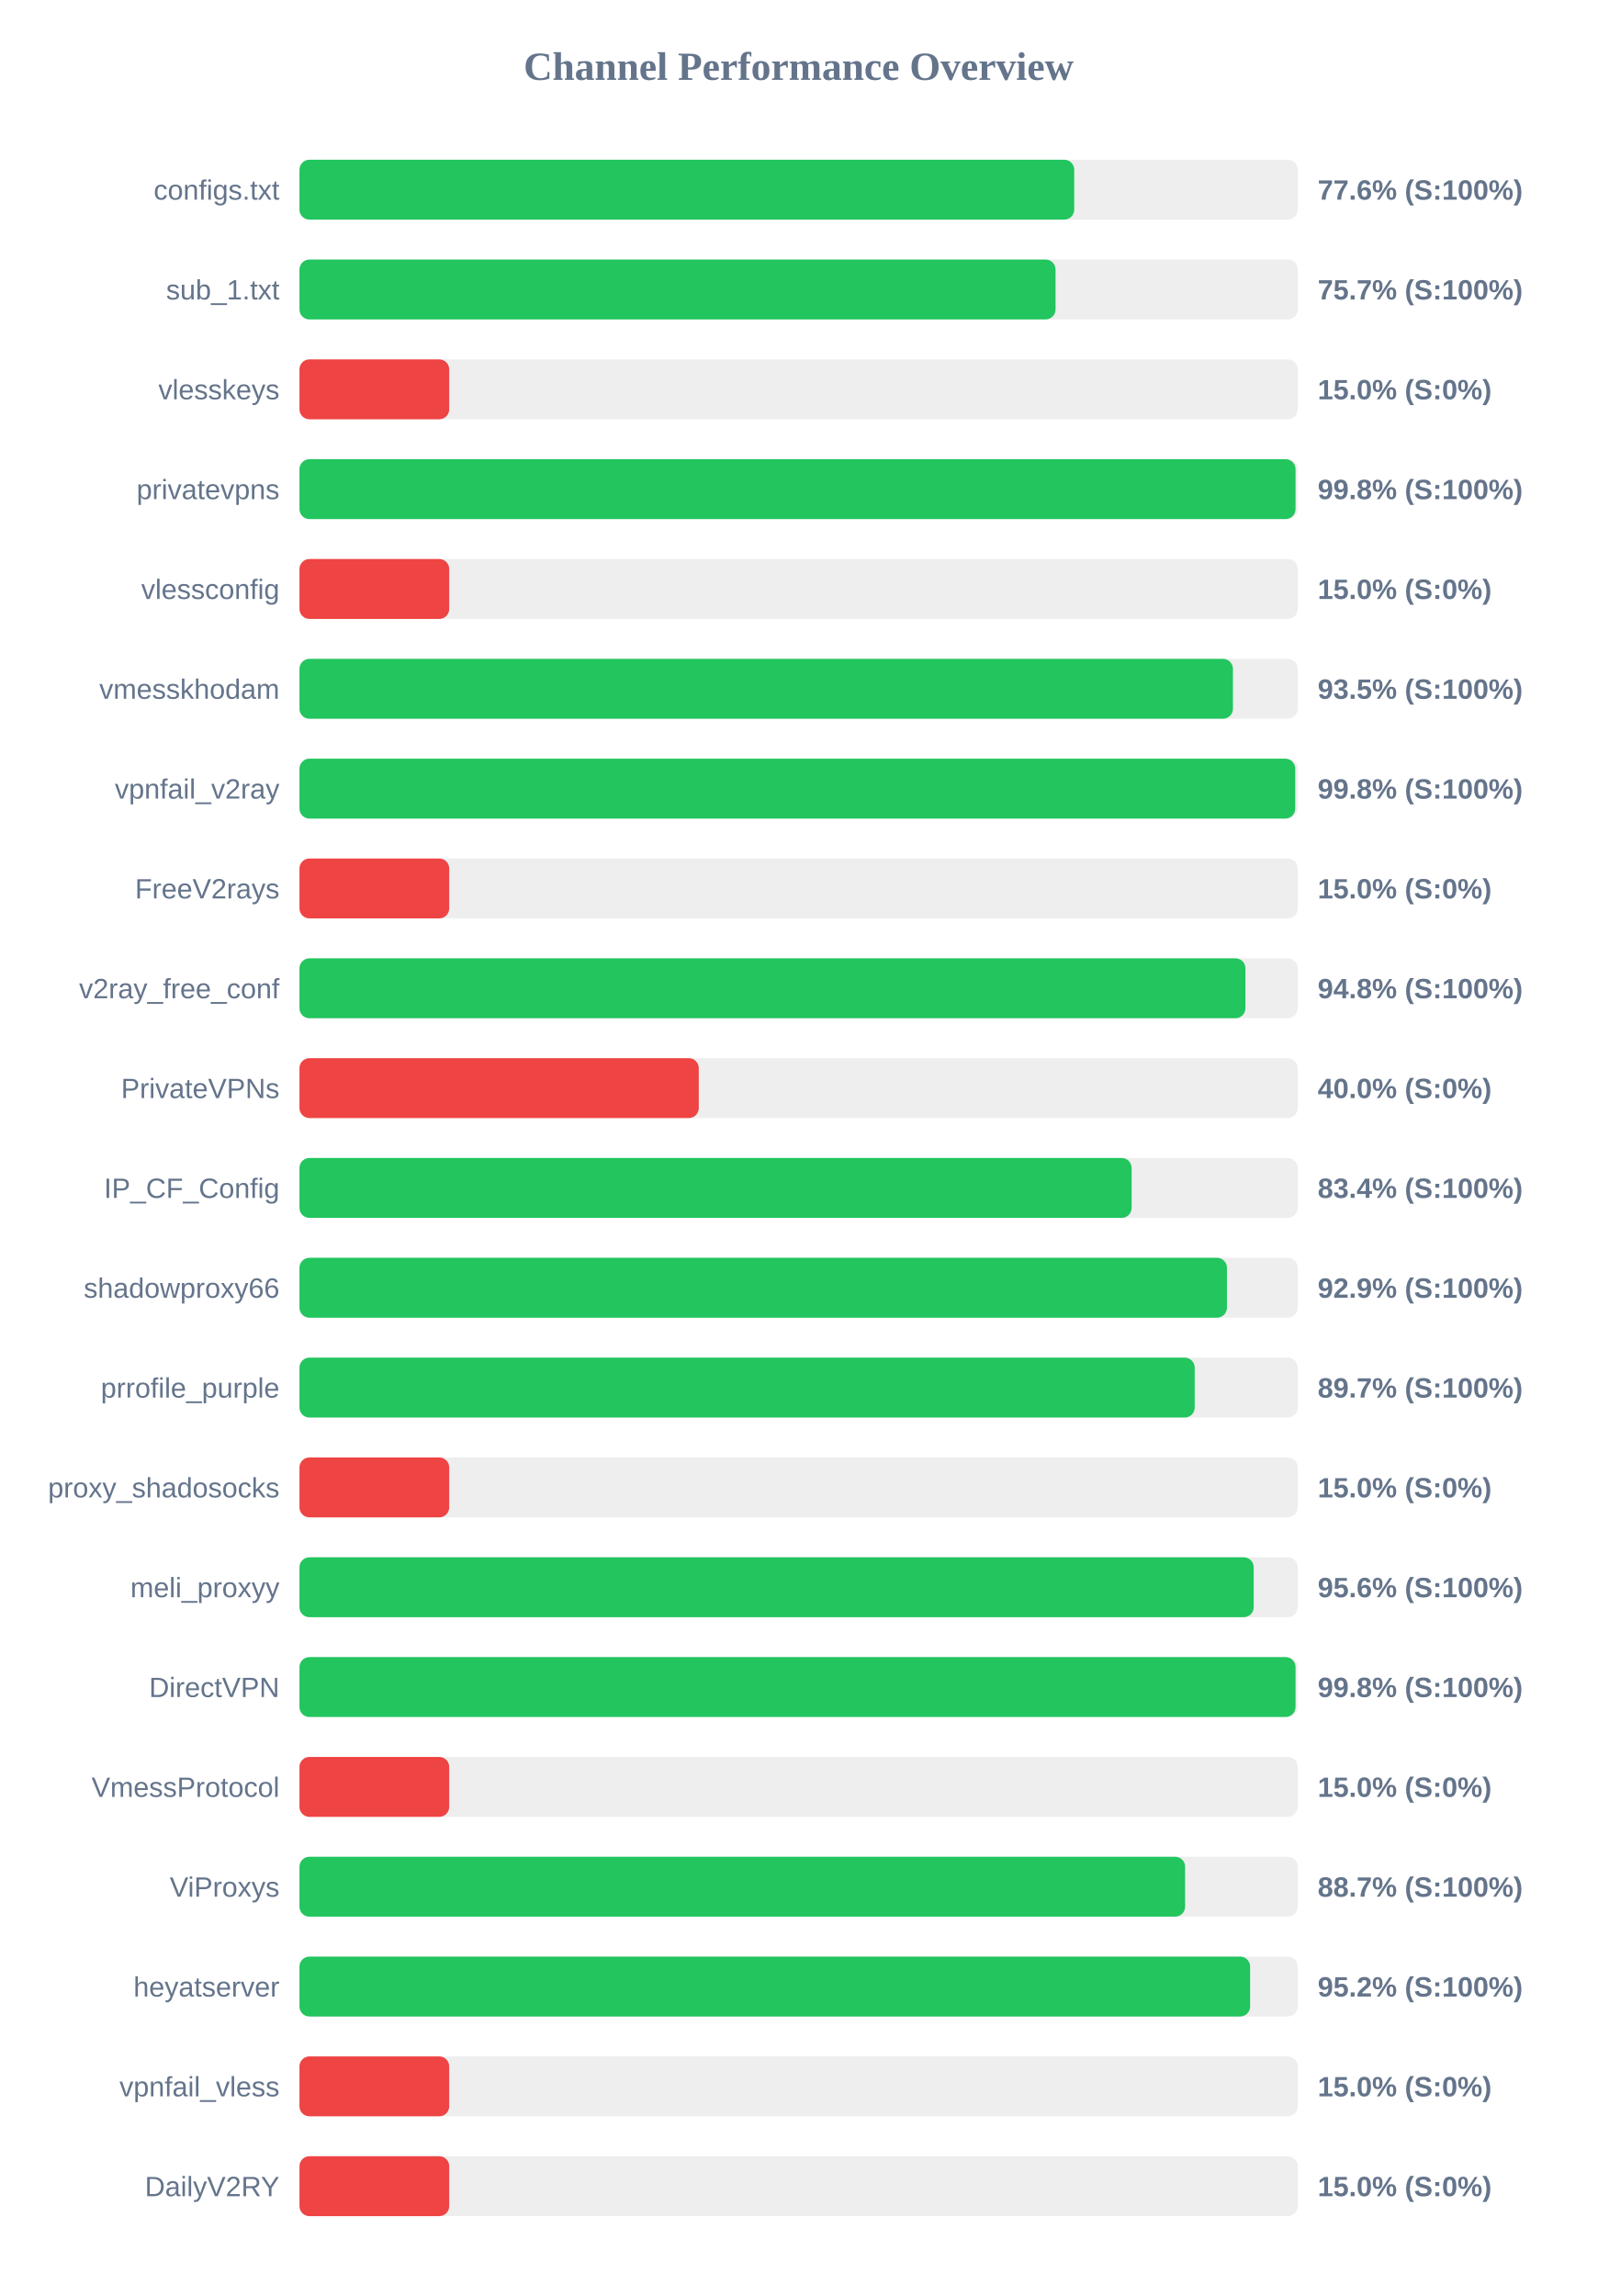
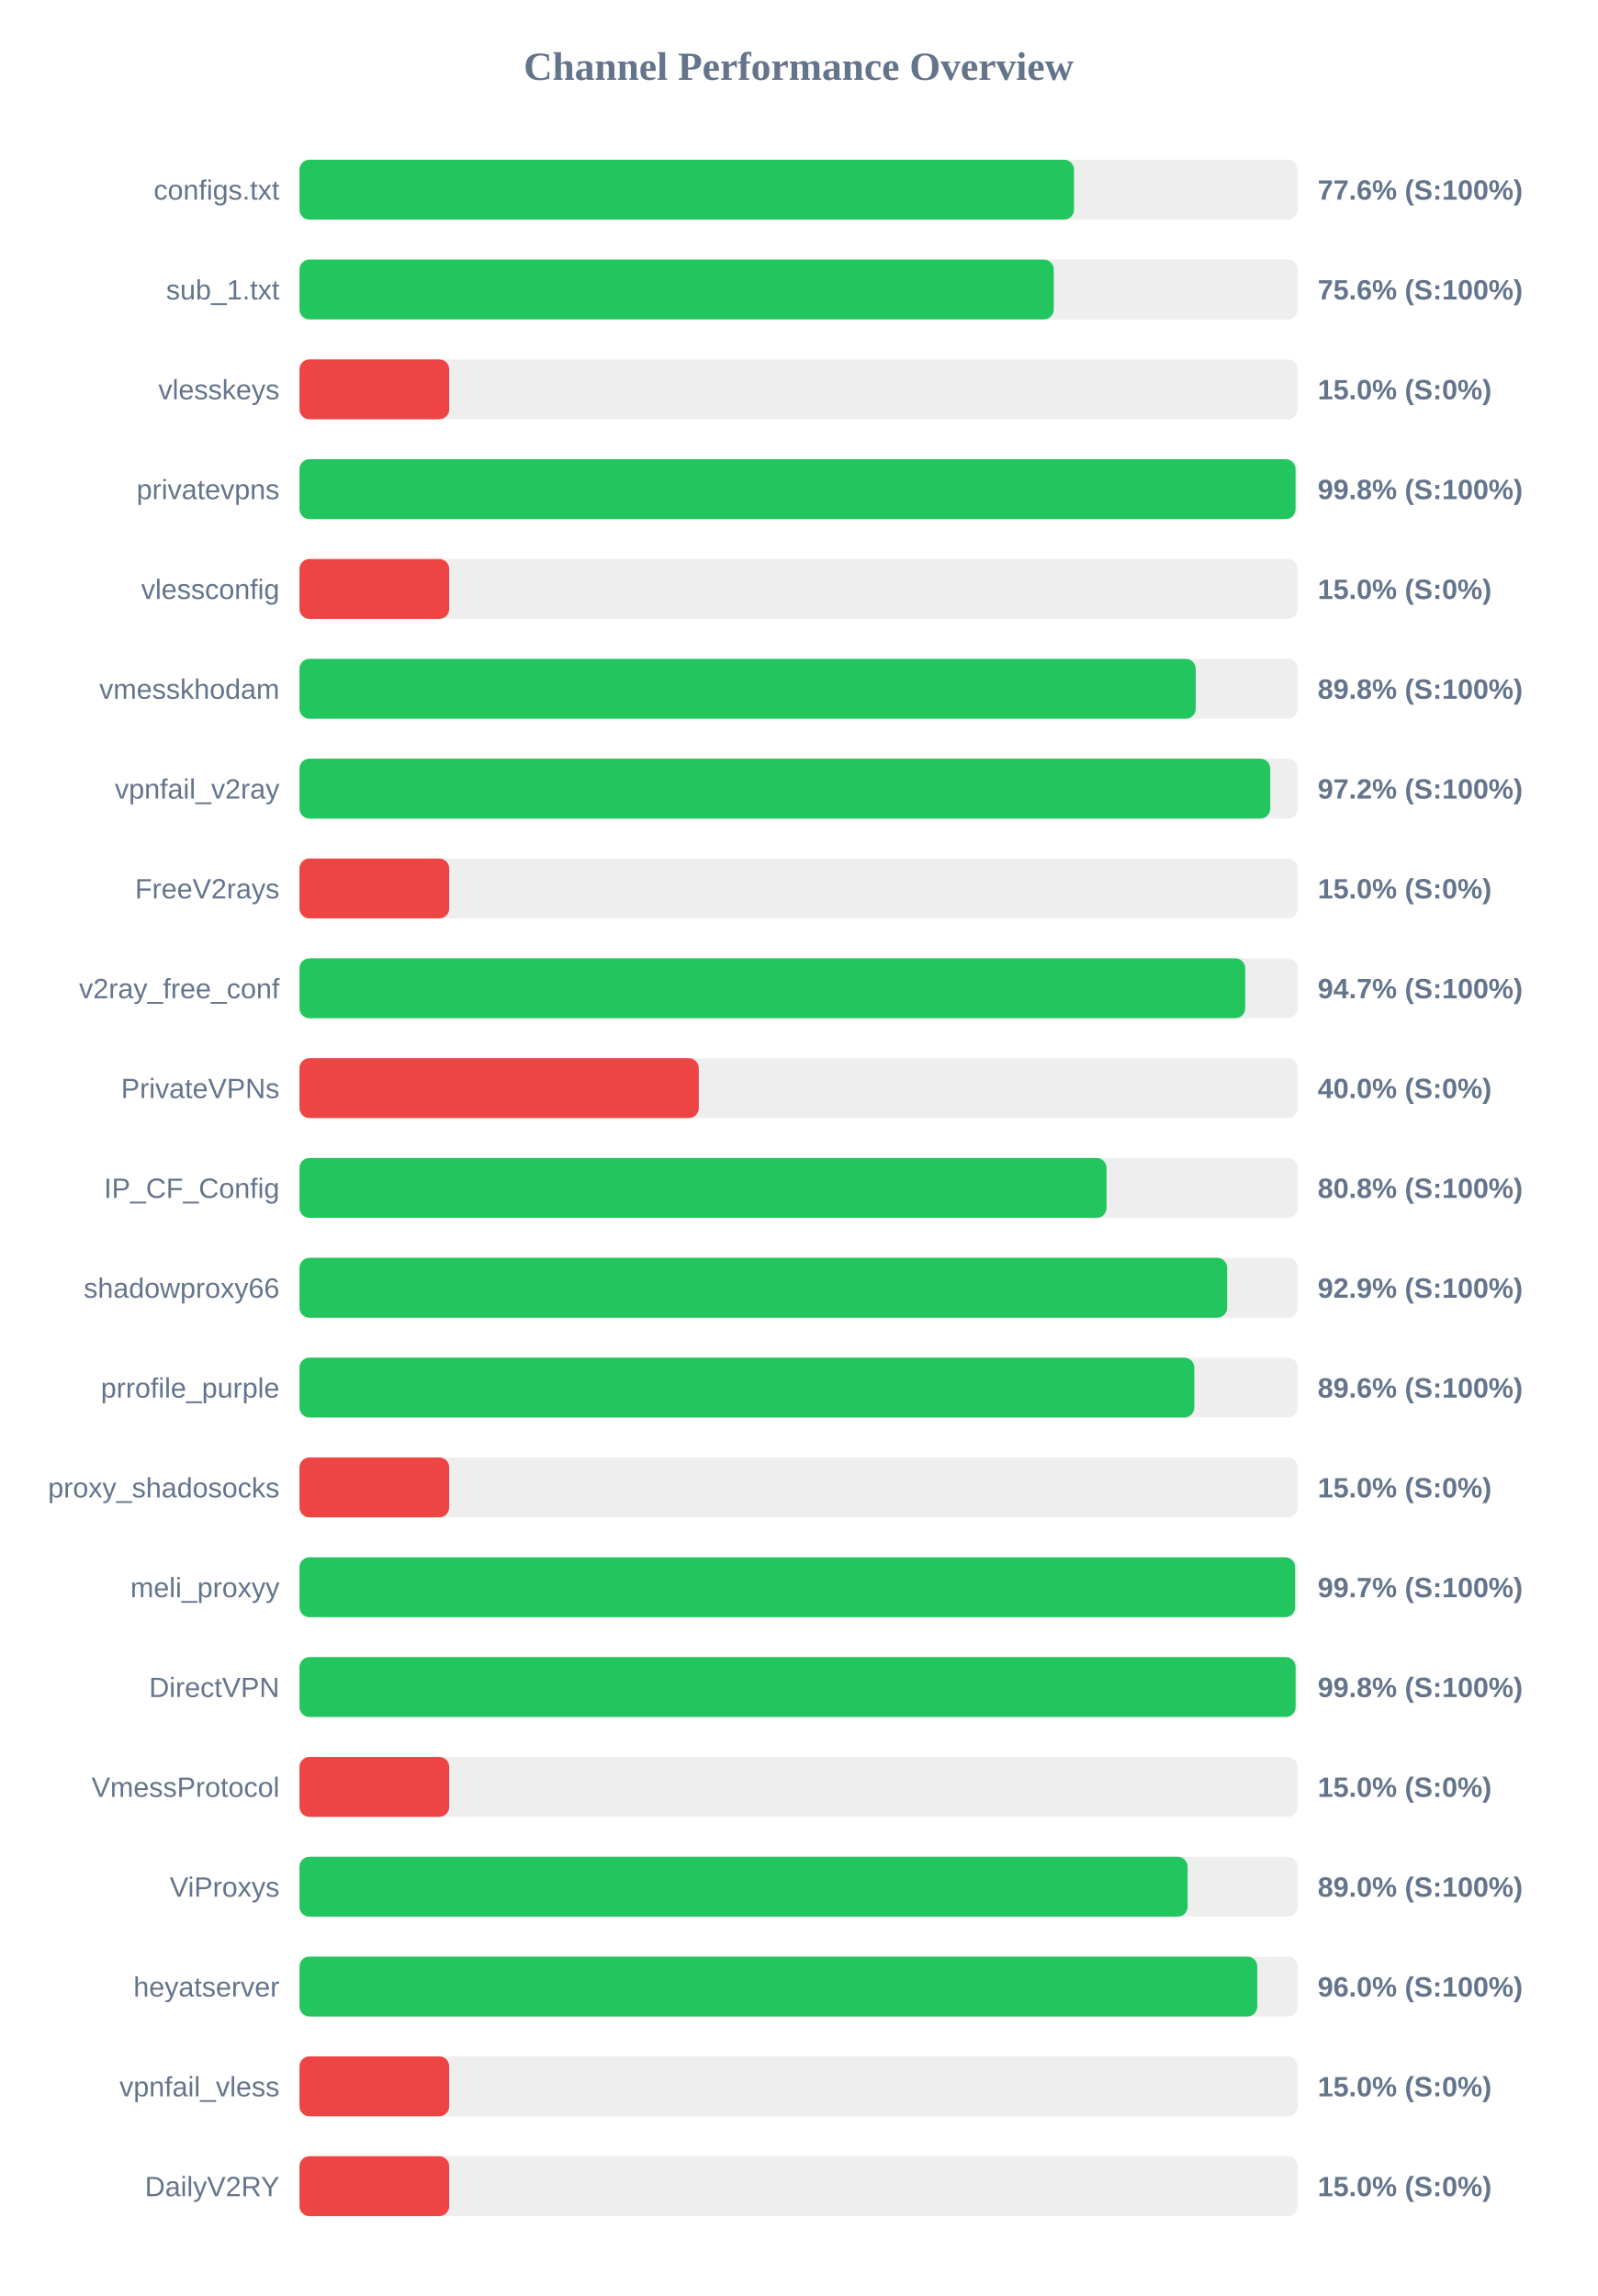
<svg xmlns="http://www.w3.org/2000/svg" width="800" height="1150" version="1.1">
  <style>
        .row { font: 14px Arial; fill: #64748b; }
        .score { font: bold 14px Arial; fill: #64748b; }
    </style>
  <text x="400" y="40" text-anchor="middle" font-size="20px" font-weight="bold" fill="#64748b">Channel Performance Overview</text>
  <rect x="150" y="80" width="500" height="30" fill="#eee" rx="5" />
-   <rect x="150" y="80" width="388.05" height="30" fill="#22c55e" rx="5" />
+   <rect x="150" y="80" width="387.95" height="30" fill="#22c55e" rx="5" />
  <text x="140" y="100" text-anchor="end" class="row">configs.txt</text>
  <text x="660" y="100" text-anchor="start" class="score">77.6% (S:100%)</text>
  <rect x="150" y="130" width="500" height="30" fill="#eee" rx="5" />
-   <rect x="150" y="130" width="378.7" height="30" fill="#22c55e" rx="5" />
+   <rect x="150" y="130" width="377.8" height="30" fill="#22c55e" rx="5" />
  <text x="140" y="150" text-anchor="end" class="row">sub_1.txt</text>
-   <text x="660" y="150" text-anchor="start" class="score">75.7% (S:100%)</text>
+   <text x="660" y="150" text-anchor="start" class="score">75.6% (S:100%)</text>
  <rect x="150" y="180" width="500" height="30" fill="#eee" rx="5" />
  <rect x="150" y="180" width="75.0" height="30" fill="#ef4444" rx="5" />
  <text x="140" y="200" text-anchor="end" class="row">vlesskeys</text>
  <text x="660" y="200" text-anchor="start" class="score">15.0% (S:0%)</text>
  <rect x="150" y="230" width="500" height="30" fill="#eee" rx="5" />
  <rect x="150" y="230" width="498.9" height="30" fill="#22c55e" rx="5" />
  <text x="140" y="250" text-anchor="end" class="row">privatevpns</text>
  <text x="660" y="250" text-anchor="start" class="score">99.8% (S:100%)</text>
  <rect x="150" y="280" width="500" height="30" fill="#eee" rx="5" />
  <rect x="150" y="280" width="75.0" height="30" fill="#ef4444" rx="5" />
  <text x="140" y="300" text-anchor="end" class="row">vlessconfig</text>
  <text x="660" y="300" text-anchor="start" class="score">15.0% (S:0%)</text>
  <rect x="150" y="330" width="500" height="30" fill="#eee" rx="5" />
-   <rect x="150" y="330" width="467.55" height="30" fill="#22c55e" rx="5" />
+   <rect x="150" y="330" width="448.9" height="30" fill="#22c55e" rx="5" />
  <text x="140" y="350" text-anchor="end" class="row">vmesskhodam</text>
-   <text x="660" y="350" text-anchor="start" class="score">93.5% (S:100%)</text>
+   <text x="660" y="350" text-anchor="start" class="score">89.8% (S:100%)</text>
  <rect x="150" y="380" width="500" height="30" fill="#eee" rx="5" />
-   <rect x="150" y="380" width="498.75" height="30" fill="#22c55e" rx="5" />
+   <rect x="150" y="380" width="486.25" height="30" fill="#22c55e" rx="5" />
  <text x="140" y="400" text-anchor="end" class="row">vpnfail_v2ray</text>
-   <text x="660" y="400" text-anchor="start" class="score">99.8% (S:100%)</text>
+   <text x="660" y="400" text-anchor="start" class="score">97.2% (S:100%)</text>
  <rect x="150" y="430" width="500" height="30" fill="#eee" rx="5" />
  <rect x="150" y="430" width="75.0" height="30" fill="#ef4444" rx="5" />
  <text x="140" y="450" text-anchor="end" class="row">FreeV2rays</text>
  <text x="660" y="450" text-anchor="start" class="score">15.0% (S:0%)</text>
  <rect x="150" y="480" width="500" height="30" fill="#eee" rx="5" />
-   <rect x="150" y="480" width="473.8" height="30" fill="#22c55e" rx="5" />
+   <rect x="150" y="480" width="473.7" height="30" fill="#22c55e" rx="5" />
  <text x="140" y="500" text-anchor="end" class="row">v2ray_free_conf</text>
-   <text x="660" y="500" text-anchor="start" class="score">94.8% (S:100%)</text>
+   <text x="660" y="500" text-anchor="start" class="score">94.7% (S:100%)</text>
  <rect x="150" y="530" width="500" height="30" fill="#eee" rx="5" />
  <rect x="150" y="530" width="200.0" height="30" fill="#ef4444" rx="5" />
  <text x="140" y="550" text-anchor="end" class="row">PrivateVPNs</text>
  <text x="660" y="550" text-anchor="start" class="score">40.0% (S:0%)</text>
  <rect x="150" y="580" width="500" height="30" fill="#eee" rx="5" />
-   <rect x="150" y="580" width="416.8" height="30" fill="#22c55e" rx="5" />
+   <rect x="150" y="580" width="404.25" height="30" fill="#22c55e" rx="5" />
  <text x="140" y="600" text-anchor="end" class="row">IP_CF_Config</text>
-   <text x="660" y="600" text-anchor="start" class="score">83.4% (S:100%)</text>
+   <text x="660" y="600" text-anchor="start" class="score">80.8% (S:100%)</text>
  <rect x="150" y="630" width="500" height="30" fill="#eee" rx="5" />
-   <rect x="150" y="630" width="464.55" height="30" fill="#22c55e" rx="5" />
+   <rect x="150" y="630" width="464.65" height="30" fill="#22c55e" rx="5" />
  <text x="140" y="650" text-anchor="end" class="row">shadowproxy66</text>
  <text x="660" y="650" text-anchor="start" class="score">92.9% (S:100%)</text>
  <rect x="150" y="680" width="500" height="30" fill="#eee" rx="5" />
-   <rect x="150" y="680" width="448.4" height="30" fill="#22c55e" rx="5" />
+   <rect x="150" y="680" width="448.2" height="30" fill="#22c55e" rx="5" />
  <text x="140" y="700" text-anchor="end" class="row">prrofile_purple</text>
-   <text x="660" y="700" text-anchor="start" class="score">89.7% (S:100%)</text>
+   <text x="660" y="700" text-anchor="start" class="score">89.6% (S:100%)</text>
  <rect x="150" y="730" width="500" height="30" fill="#eee" rx="5" />
  <rect x="150" y="730" width="75.0" height="30" fill="#ef4444" rx="5" />
  <text x="140" y="750" text-anchor="end" class="row">proxy_shadosocks</text>
  <text x="660" y="750" text-anchor="start" class="score">15.0% (S:0%)</text>
  <rect x="150" y="780" width="500" height="30" fill="#eee" rx="5" />
-   <rect x="150" y="780" width="477.95" height="30" fill="#22c55e" rx="5" />
+   <rect x="150" y="780" width="498.7" height="30" fill="#22c55e" rx="5" />
  <text x="140" y="800" text-anchor="end" class="row">meli_proxyy</text>
-   <text x="660" y="800" text-anchor="start" class="score">95.6% (S:100%)</text>
+   <text x="660" y="800" text-anchor="start" class="score">99.7% (S:100%)</text>
  <rect x="150" y="830" width="500" height="30" fill="#eee" rx="5" />
-   <rect x="150" y="830" width="498.9" height="30" fill="#22c55e" rx="5" />
+   <rect x="150" y="830" width="498.95" height="30" fill="#22c55e" rx="5" />
  <text x="140" y="850" text-anchor="end" class="row">DirectVPN</text>
  <text x="660" y="850" text-anchor="start" class="score">99.8% (S:100%)</text>
  <rect x="150" y="880" width="500" height="30" fill="#eee" rx="5" />
  <rect x="150" y="880" width="75.0" height="30" fill="#ef4444" rx="5" />
  <text x="140" y="900" text-anchor="end" class="row">VmessProtocol</text>
  <text x="660" y="900" text-anchor="start" class="score">15.0% (S:0%)</text>
  <rect x="150" y="930" width="500" height="30" fill="#eee" rx="5" />
-   <rect x="150" y="930" width="443.6" height="30" fill="#22c55e" rx="5" />
+   <rect x="150" y="930" width="444.85" height="30" fill="#22c55e" rx="5" />
  <text x="140" y="950" text-anchor="end" class="row">ViProxys</text>
-   <text x="660" y="950" text-anchor="start" class="score">88.7% (S:100%)</text>
+   <text x="660" y="950" text-anchor="start" class="score">89.0% (S:100%)</text>
  <rect x="150" y="980" width="500" height="30" fill="#eee" rx="5" />
-   <rect x="150" y="980" width="476.15" height="30" fill="#22c55e" rx="5" />
+   <rect x="150" y="980" width="479.75" height="30" fill="#22c55e" rx="5" />
  <text x="140" y="1000" text-anchor="end" class="row">heyatserver</text>
-   <text x="660" y="1000" text-anchor="start" class="score">95.2% (S:100%)</text>
+   <text x="660" y="1000" text-anchor="start" class="score">96.0% (S:100%)</text>
  <rect x="150" y="1030" width="500" height="30" fill="#eee" rx="5" />
  <rect x="150" y="1030" width="75.0" height="30" fill="#ef4444" rx="5" />
  <text x="140" y="1050" text-anchor="end" class="row">vpnfail_vless</text>
  <text x="660" y="1050" text-anchor="start" class="score">15.0% (S:0%)</text>
  <rect x="150" y="1080" width="500" height="30" fill="#eee" rx="5" />
  <rect x="150" y="1080" width="75.0" height="30" fill="#ef4444" rx="5" />
  <text x="140" y="1100" text-anchor="end" class="row">DailyV2RY</text>
  <text x="660" y="1100" text-anchor="start" class="score">15.0% (S:0%)</text>
</svg>
